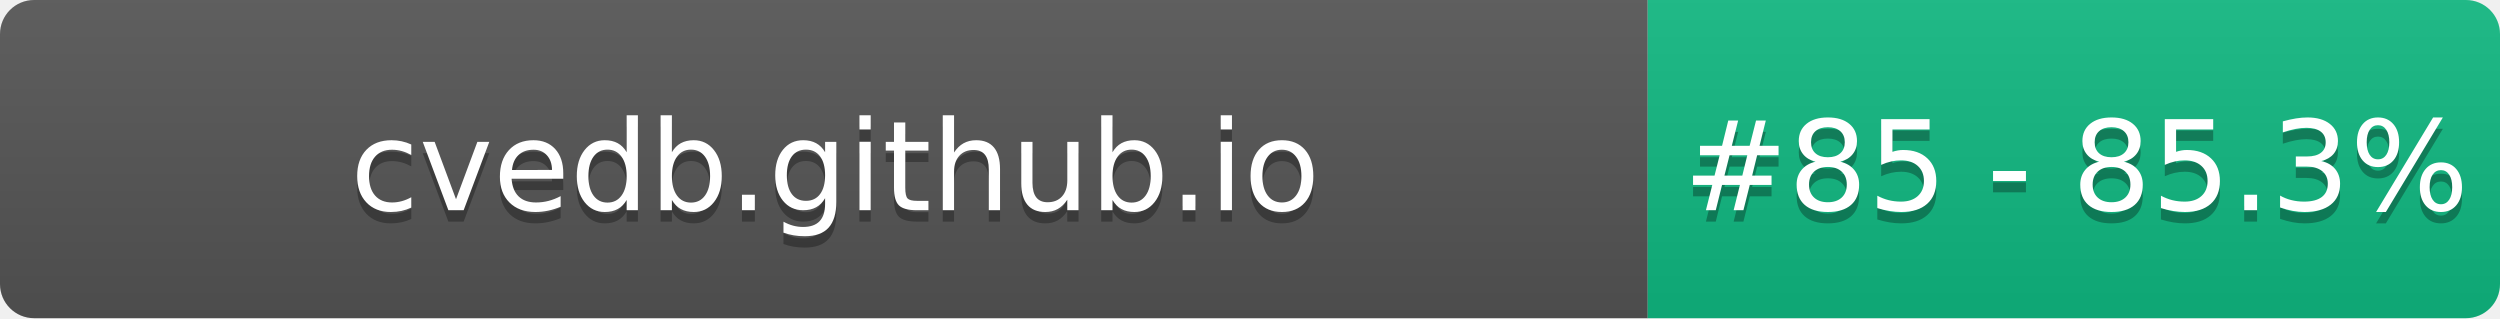
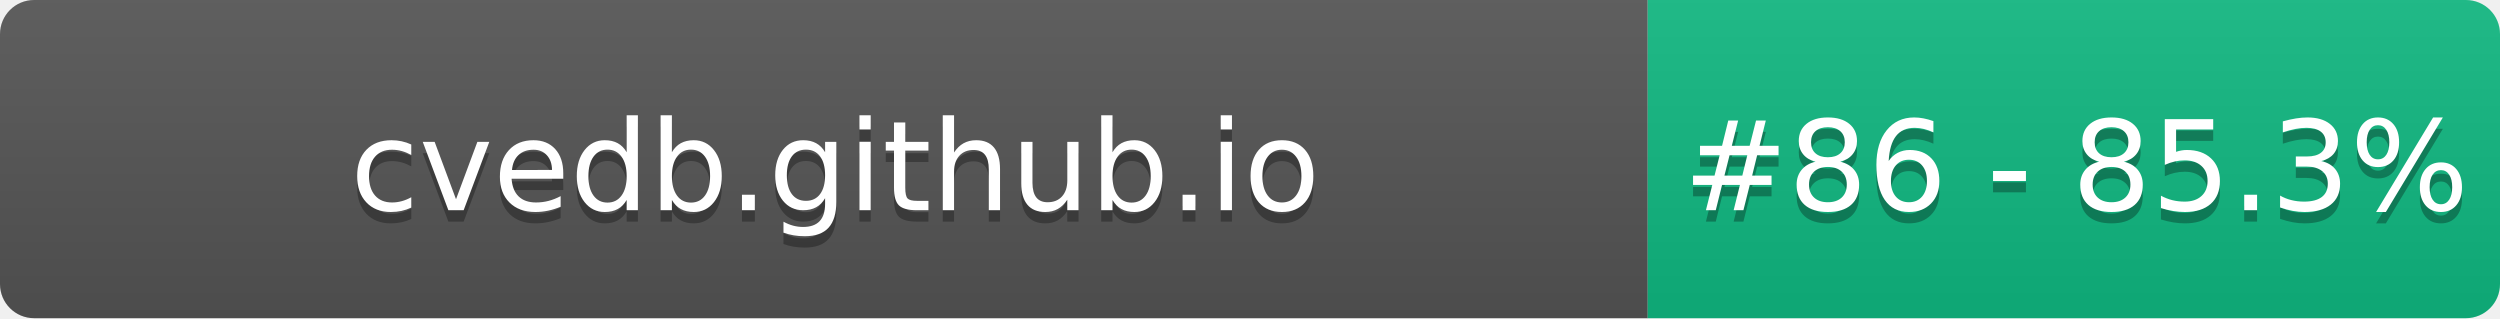
- <svg xmlns="http://www.w3.org/2000/svg" width="220" height="28" role="img" aria-label="cvedb.github.io: #85 - 85.3%">
+ <svg xmlns="http://www.w3.org/2000/svg" width="220" height="28" role="img" aria-label="cvedb.github.io: #86 - 85.3%">
  <linearGradient id="s" x2="0" y2="100%">
    <stop offset="0" stop-color="#bbb" stop-opacity=".1" />
    <stop offset="1" stop-opacity=".1" />
  </linearGradient>
  <clipPath id="r">
    <rect width="220" height="28" rx="3" fill="#fff" />
  </clipPath>
  <g clip-path="url(#r)">
    <rect width="145" height="28" fill="#555" />
    <rect x="145" width="75" height="28" fill="#10B981" />
    <rect width="220" height="28" fill="url(#s)" />
  </g>
  <g fill="#fff" text-anchor="middle" font-family="Verdana,Geneva,DejaVu Sans,sans-serif" text-rendering="geometricPrecision" font-size="110">
    <text aria-hidden="true" x="735" y="195" fill="#010101" fill-opacity=".3" transform="scale(.1)" textLength="1350">cvedb.github.io</text>
    <text x="735" y="185" transform="scale(.1)" fill="#fff" textLength="1350">cvedb.github.io</text>
-     <text aria-hidden="true" x="1827" y="195" fill="#010101" fill-opacity=".3" transform="scale(.1)" textLength="605">#85 - 85.3%</text>
-     <text x="1827" y="185" transform="scale(.1)" fill="#fff" textLength="605">#85 - 85.3%</text>
+     <text aria-hidden="true" x="1827" y="195" fill="#010101" fill-opacity=".3" transform="scale(.1)" textLength="605">#86 - 85.3%</text>
+     <text x="1827" y="185" transform="scale(.1)" fill="#fff" textLength="605">#86 - 85.3%</text>
  </g>
</svg>
